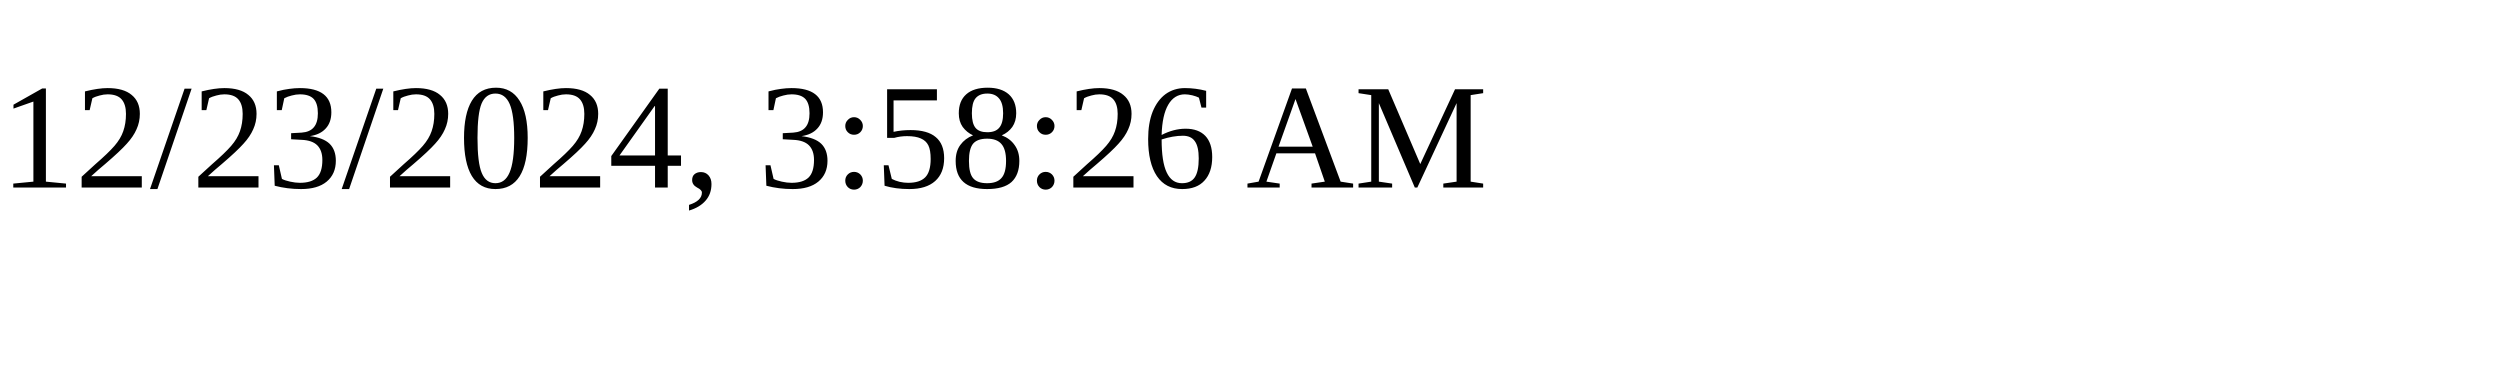
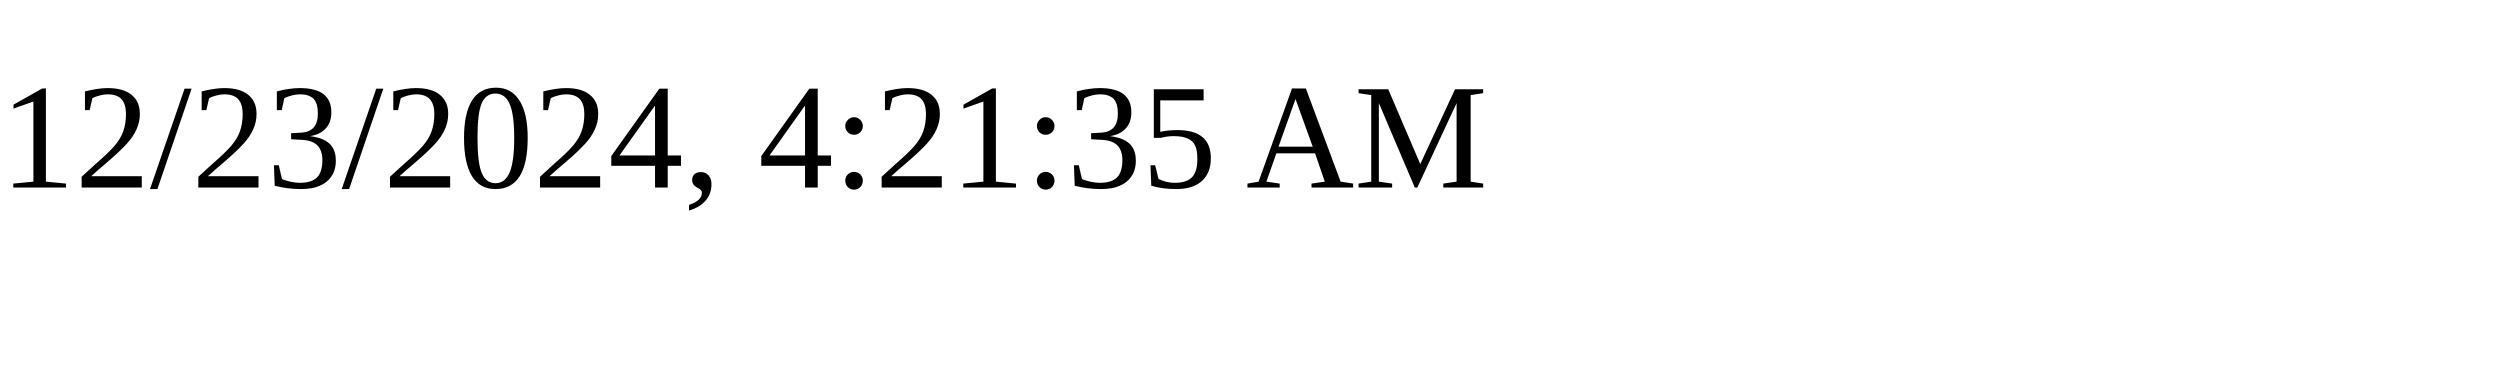
<svg xmlns="http://www.w3.org/2000/svg" height="30" width="200">
-   <text x="0" y="15">12/23/2024, 3:58:26 AM</text>
+   <text x="0" y="15">12/23/2024, 4:21:35 AM</text>
</svg>
